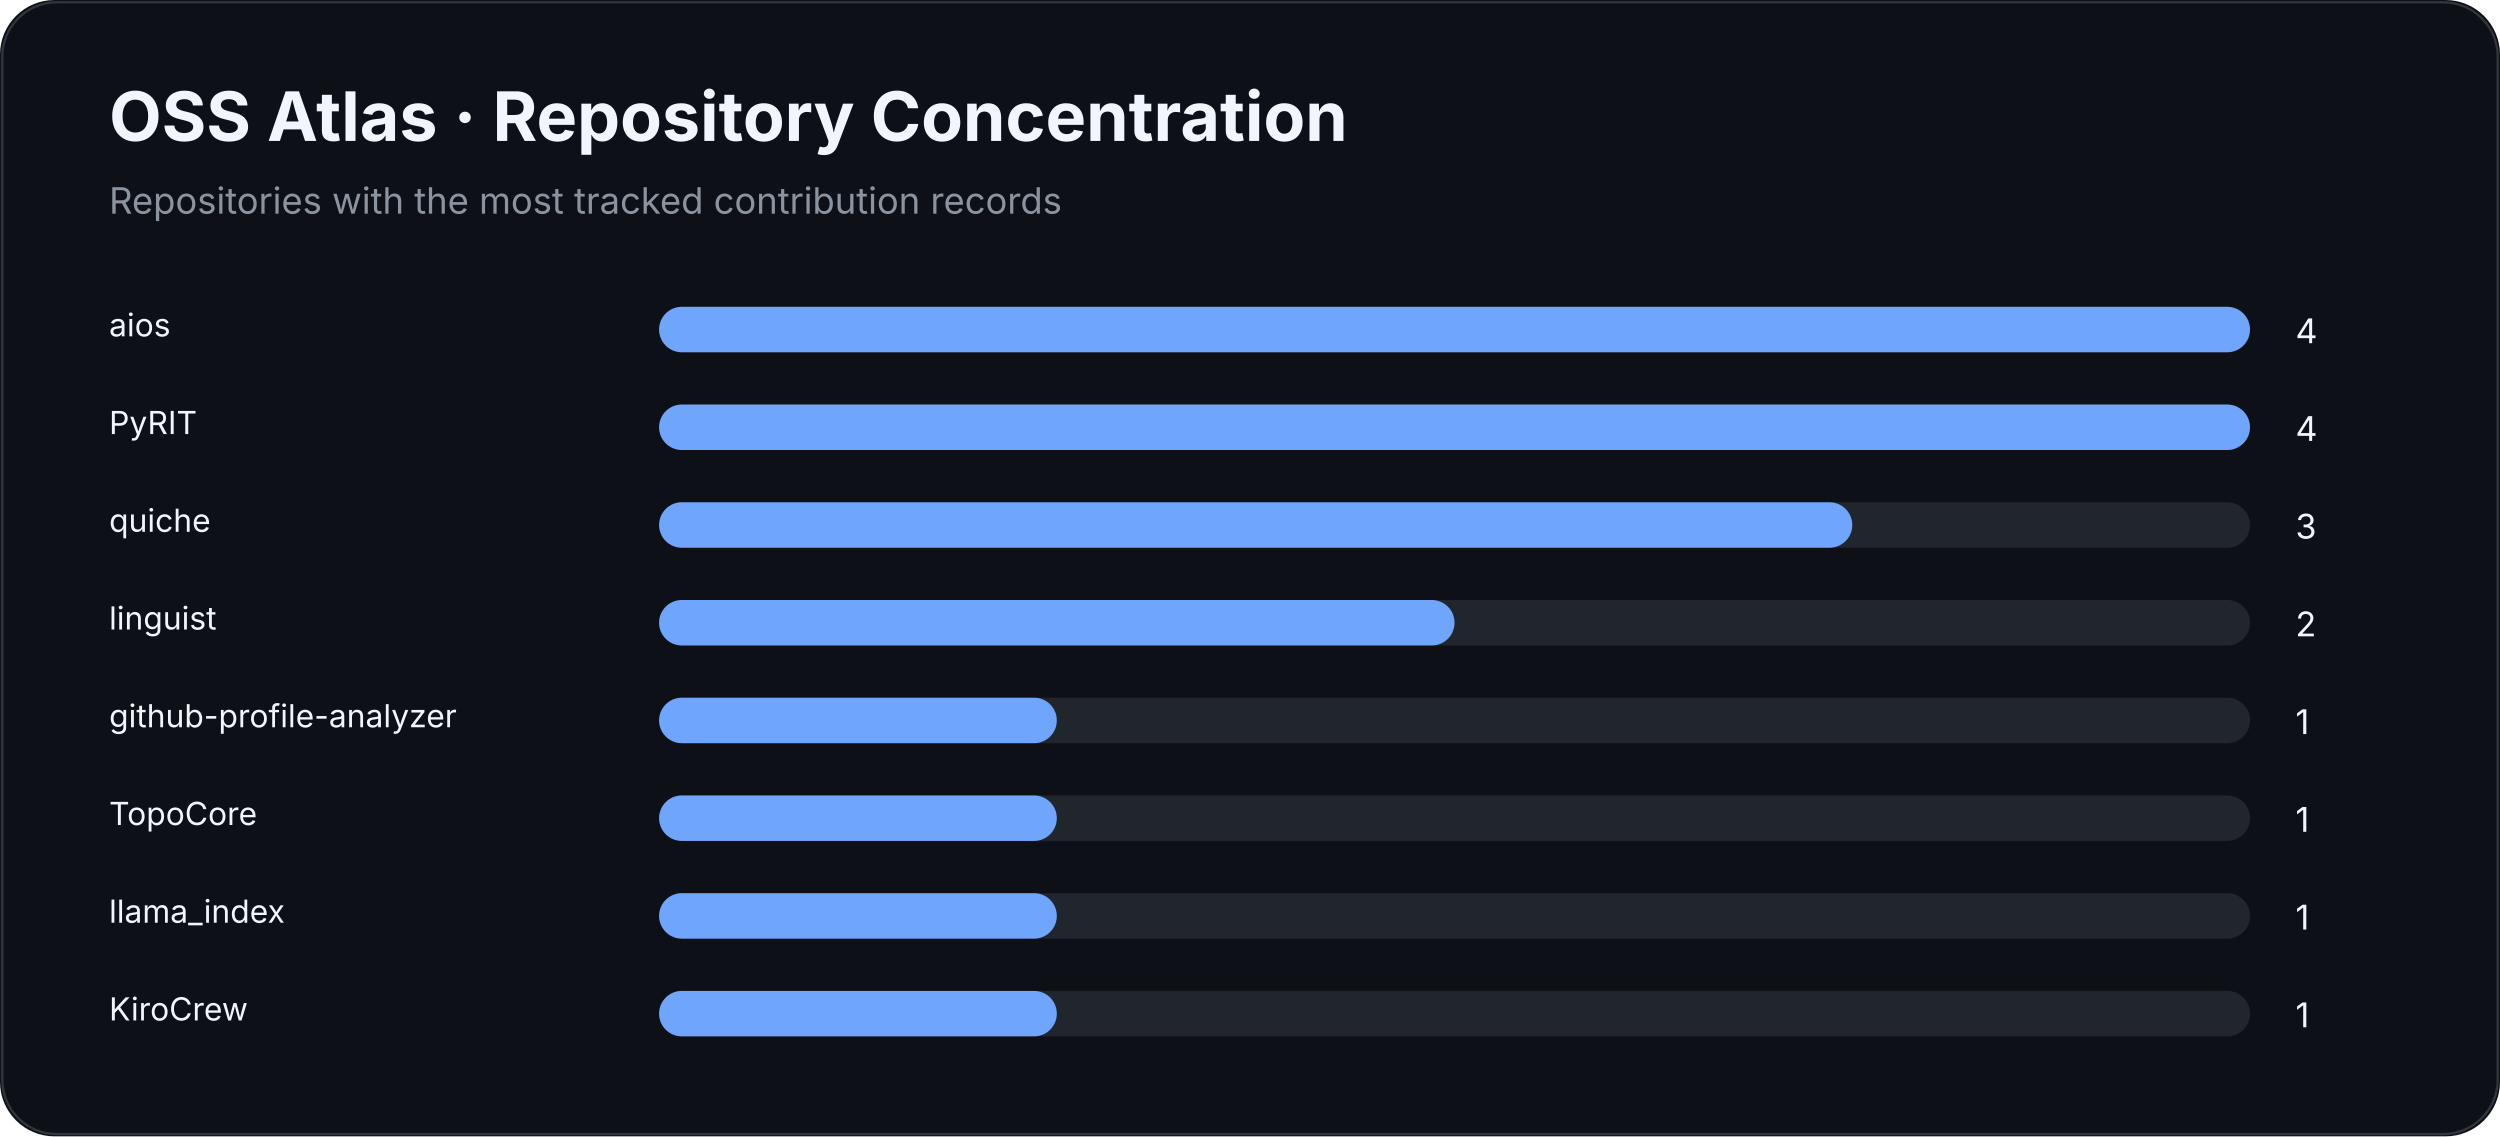
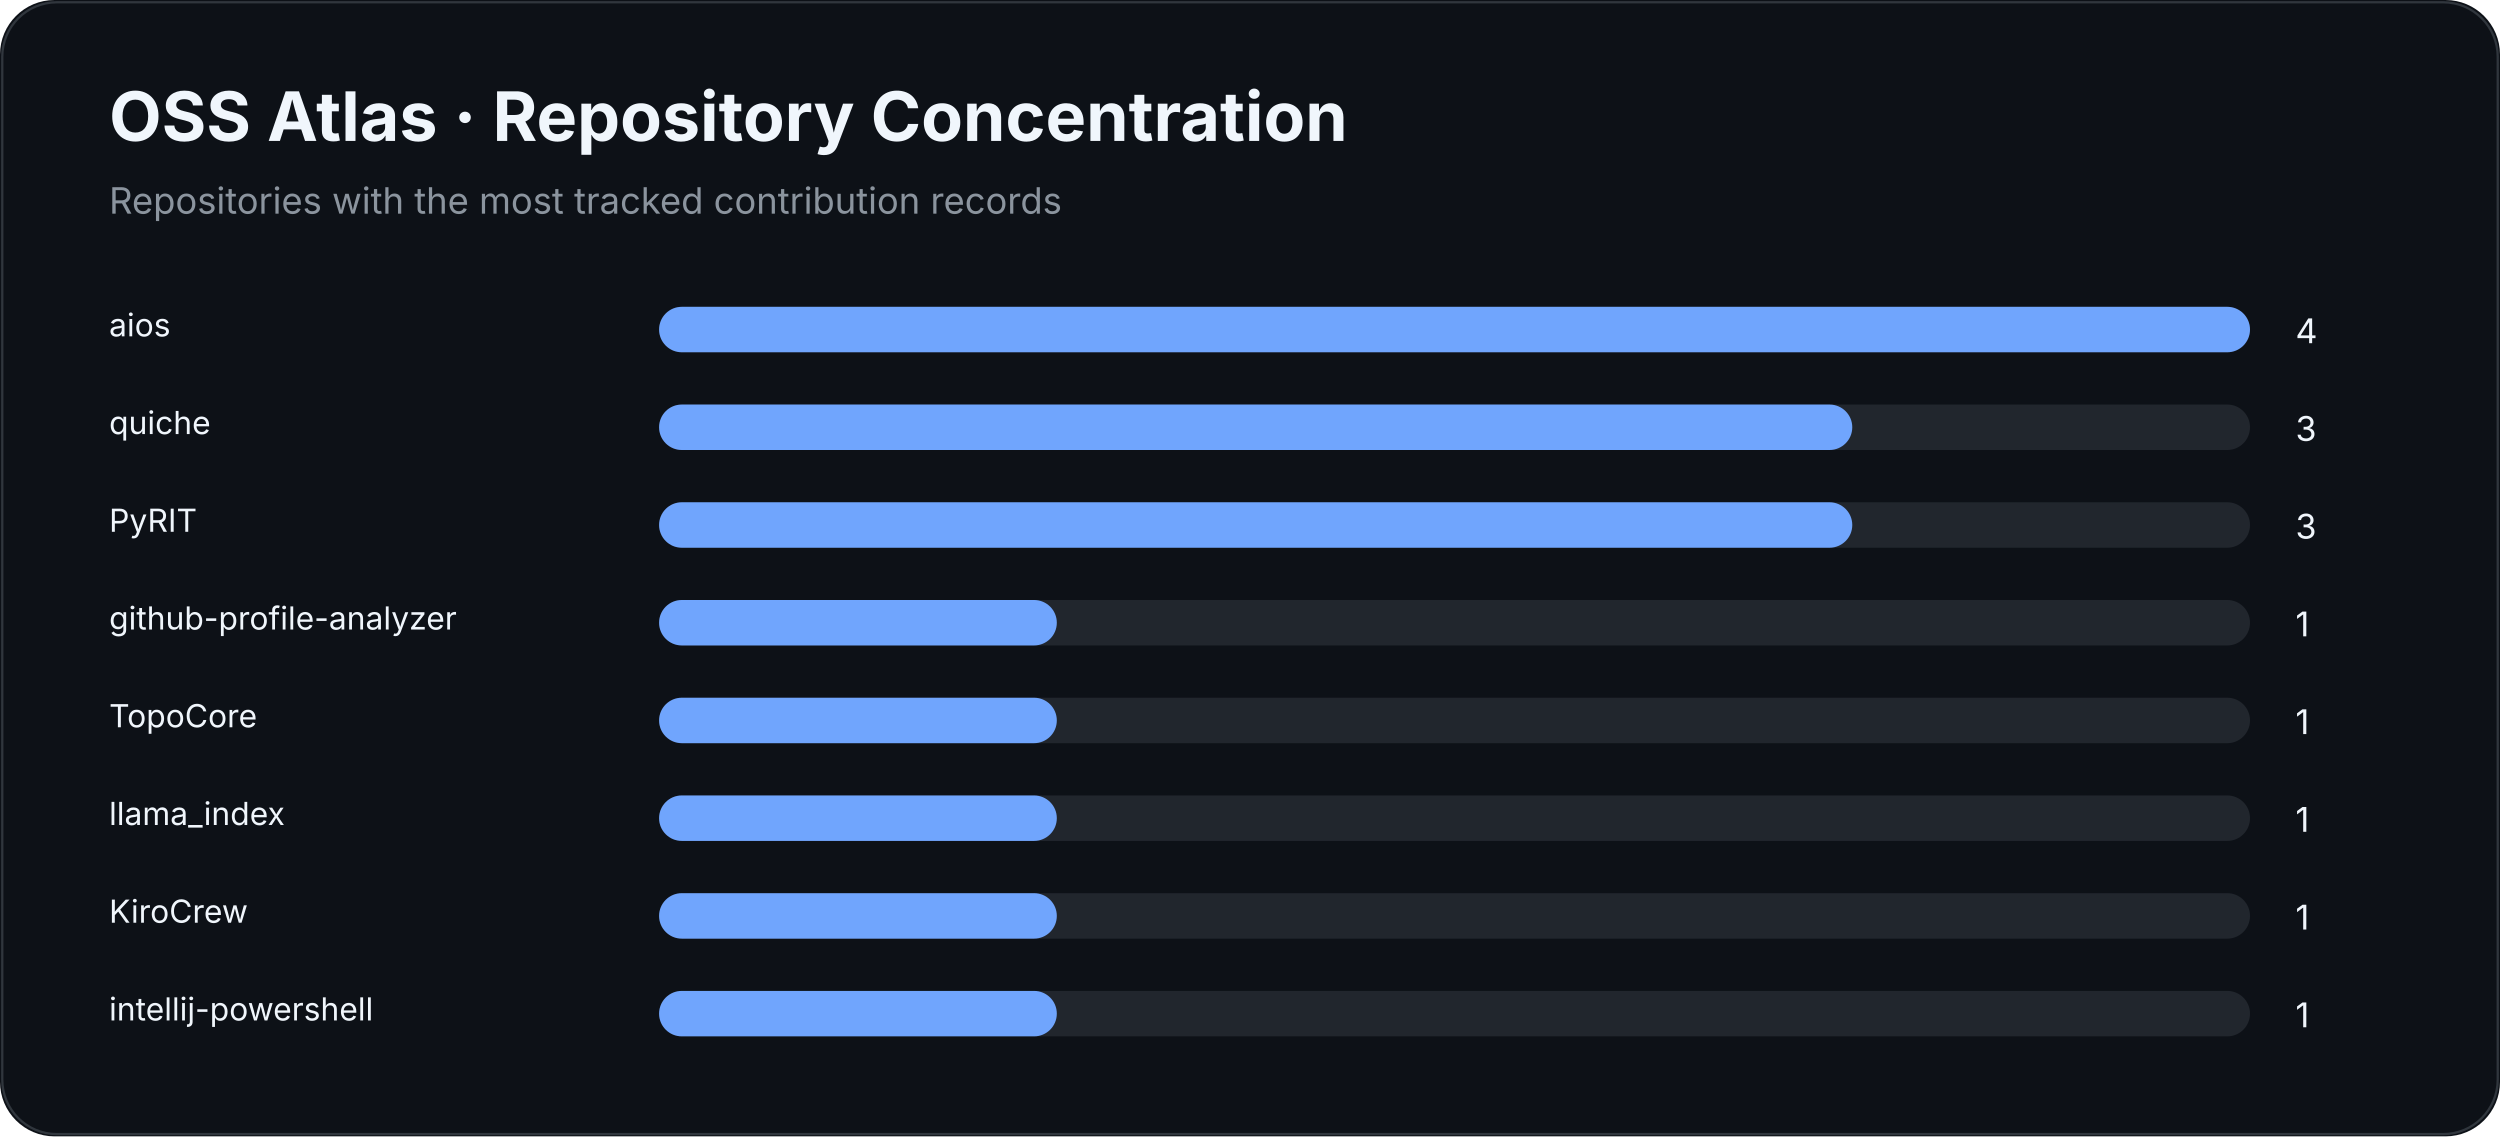
<svg xmlns="http://www.w3.org/2000/svg" width="1100" height="500" viewBox="0 0 1100 500">
  <rect width="100%" height="100%" rx="24" fill="#0d1117" />
  <rect x="1" y="1" width="1098" height="498" rx="24" fill="none" stroke="#30363d" />
  <text x="48" y="62" fill="#f0f6fc" font-family="Inter,Segoe UI,Arial,sans-serif" font-size="30" font-weight="700">OSS Atlas · Repository Concentration</text>
  <text x="48" y="94" fill="#8b949e" font-family="Inter,Segoe UI,Arial,sans-serif" font-size="16">Repositories with the most tracked contribution records</text>
  <text x="48" y="148" fill="#f0f6fc" font-family="Inter,Segoe UI,Arial,sans-serif" font-size="14">aios</text>
  <rect x="290" y="135" width="700" height="20" rx="10" fill="#21262d" />
  <rect x="290" y="135" width="700.0" height="20" rx="10" fill="#70a5fd" />
  <text x="1010" y="151" fill="#f0f6fc" font-family="Inter,Segoe UI,Arial,sans-serif" font-size="15">4</text>
-   <text x="48" y="191" fill="#f0f6fc" font-family="Inter,Segoe UI,Arial,sans-serif" font-size="14">PyRIT</text>
+   <text x="48" y="191" fill="#f0f6fc" font-family="Inter,Segoe UI,Arial,sans-serif" font-size="14">quiche</text>
  <rect x="290" y="178" width="700" height="20" rx="10" fill="#21262d" />
-   <rect x="290" y="178" width="700.0" height="20" rx="10" fill="#70a5fd" />
-   <text x="1010" y="194" fill="#f0f6fc" font-family="Inter,Segoe UI,Arial,sans-serif" font-size="15">4</text>
-   <text x="48" y="234" fill="#f0f6fc" font-family="Inter,Segoe UI,Arial,sans-serif" font-size="14">quiche</text>
+   <rect x="290" y="178" width="525.0" height="20" rx="10" fill="#70a5fd" />
+   <text x="1010" y="194" fill="#f0f6fc" font-family="Inter,Segoe UI,Arial,sans-serif" font-size="15">3</text>
+   <text x="48" y="234" fill="#f0f6fc" font-family="Inter,Segoe UI,Arial,sans-serif" font-size="14">PyRIT</text>
  <rect x="290" y="221" width="700" height="20" rx="10" fill="#21262d" />
  <rect x="290" y="221" width="525.0" height="20" rx="10" fill="#70a5fd" />
  <text x="1010" y="237" fill="#f0f6fc" font-family="Inter,Segoe UI,Arial,sans-serif" font-size="15">3</text>
-   <text x="48" y="277" fill="#f0f6fc" font-family="Inter,Segoe UI,Arial,sans-serif" font-size="14">linguist</text>
+   <text x="48" y="277" fill="#f0f6fc" font-family="Inter,Segoe UI,Arial,sans-serif" font-size="14">github-profile-analyzer</text>
  <rect x="290" y="264" width="700" height="20" rx="10" fill="#21262d" />
-   <rect x="290" y="264" width="350.0" height="20" rx="10" fill="#70a5fd" />
-   <text x="1010" y="280" fill="#f0f6fc" font-family="Inter,Segoe UI,Arial,sans-serif" font-size="15">2</text>
-   <text x="48" y="320" fill="#f0f6fc" font-family="Inter,Segoe UI,Arial,sans-serif" font-size="14">github-profile-analyzer</text>
+   <rect x="290" y="264" width="175.0" height="20" rx="10" fill="#70a5fd" />
+   <text x="1010" y="280" fill="#f0f6fc" font-family="Inter,Segoe UI,Arial,sans-serif" font-size="15">1</text>
+   <text x="48" y="320" fill="#f0f6fc" font-family="Inter,Segoe UI,Arial,sans-serif" font-size="14">TopoCore</text>
  <rect x="290" y="307" width="700" height="20" rx="10" fill="#21262d" />
  <rect x="290" y="307" width="175.0" height="20" rx="10" fill="#70a5fd" />
  <text x="1010" y="323" fill="#f0f6fc" font-family="Inter,Segoe UI,Arial,sans-serif" font-size="15">1</text>
-   <text x="48" y="363" fill="#f0f6fc" font-family="Inter,Segoe UI,Arial,sans-serif" font-size="14">TopoCore</text>
+   <text x="48" y="363" fill="#f0f6fc" font-family="Inter,Segoe UI,Arial,sans-serif" font-size="14">llama_index</text>
  <rect x="290" y="350" width="700" height="20" rx="10" fill="#21262d" />
  <rect x="290" y="350" width="175.0" height="20" rx="10" fill="#70a5fd" />
  <text x="1010" y="366" fill="#f0f6fc" font-family="Inter,Segoe UI,Arial,sans-serif" font-size="15">1</text>
-   <text x="48" y="406" fill="#f0f6fc" font-family="Inter,Segoe UI,Arial,sans-serif" font-size="14">llama_index</text>
+   <text x="48" y="406" fill="#f0f6fc" font-family="Inter,Segoe UI,Arial,sans-serif" font-size="14">KiroCrew</text>
  <rect x="290" y="393" width="700" height="20" rx="10" fill="#21262d" />
  <rect x="290" y="393" width="175.0" height="20" rx="10" fill="#70a5fd" />
  <text x="1010" y="409" fill="#f0f6fc" font-family="Inter,Segoe UI,Arial,sans-serif" font-size="15">1</text>
-   <text x="48" y="449" fill="#f0f6fc" font-family="Inter,Segoe UI,Arial,sans-serif" font-size="14">KiroCrew</text>
+   <text x="48" y="449" fill="#f0f6fc" font-family="Inter,Segoe UI,Arial,sans-serif" font-size="14">intellij-powershell</text>
  <rect x="290" y="436" width="700" height="20" rx="10" fill="#21262d" />
  <rect x="290" y="436" width="175.0" height="20" rx="10" fill="#70a5fd" />
  <text x="1010" y="452" fill="#f0f6fc" font-family="Inter,Segoe UI,Arial,sans-serif" font-size="15">1</text>
</svg>
